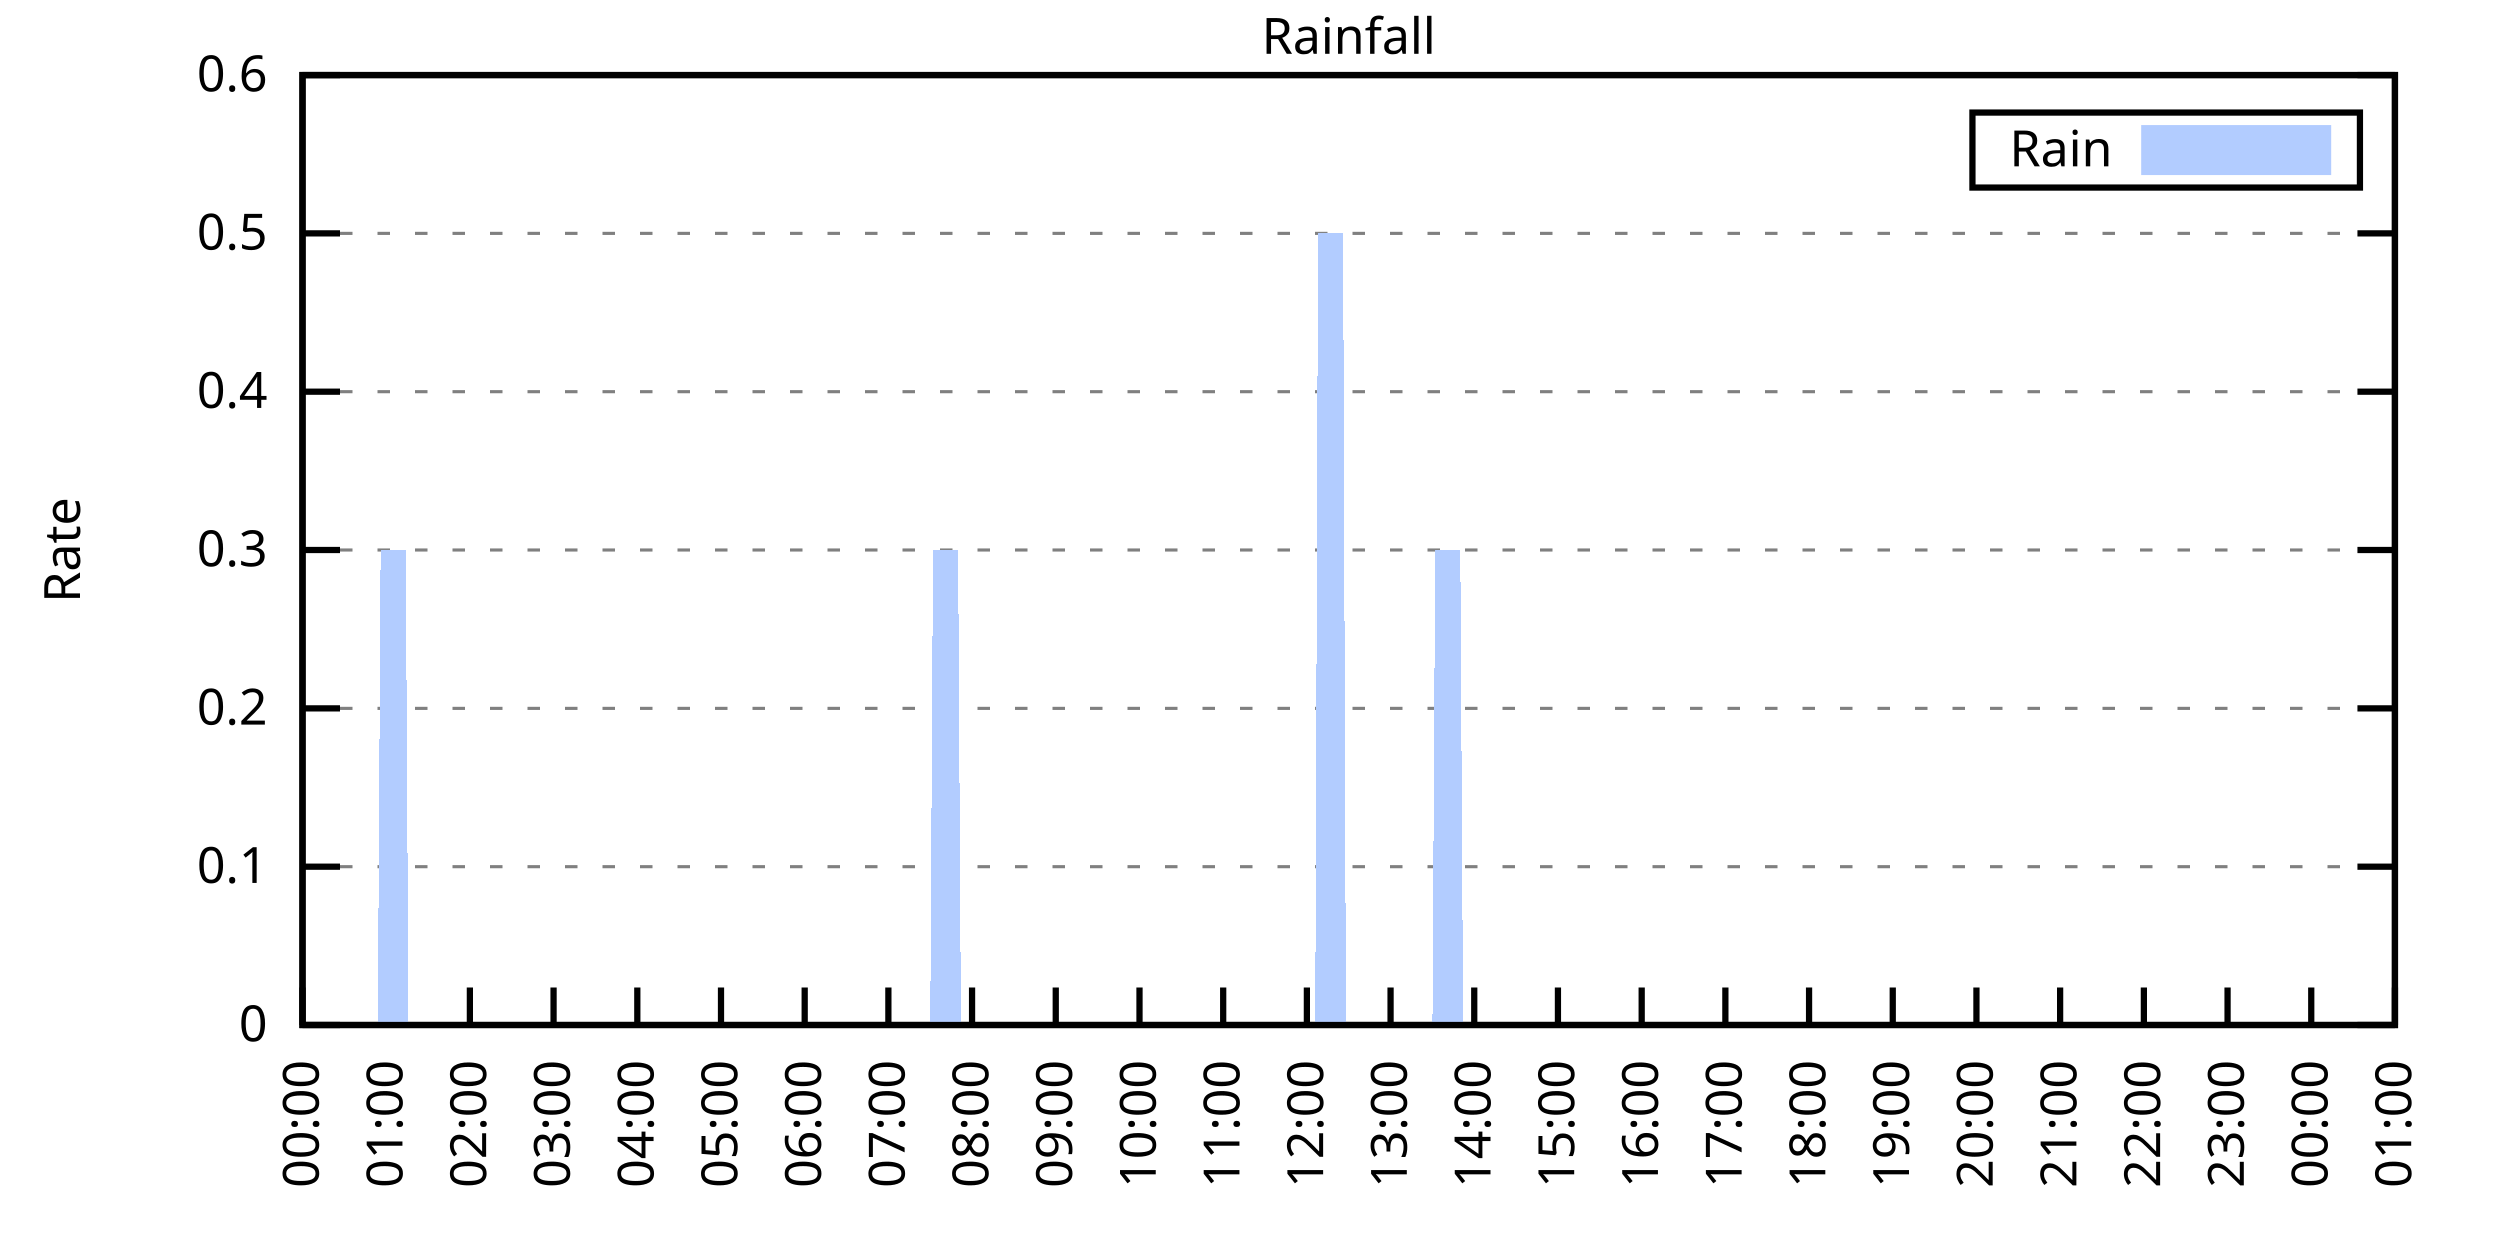
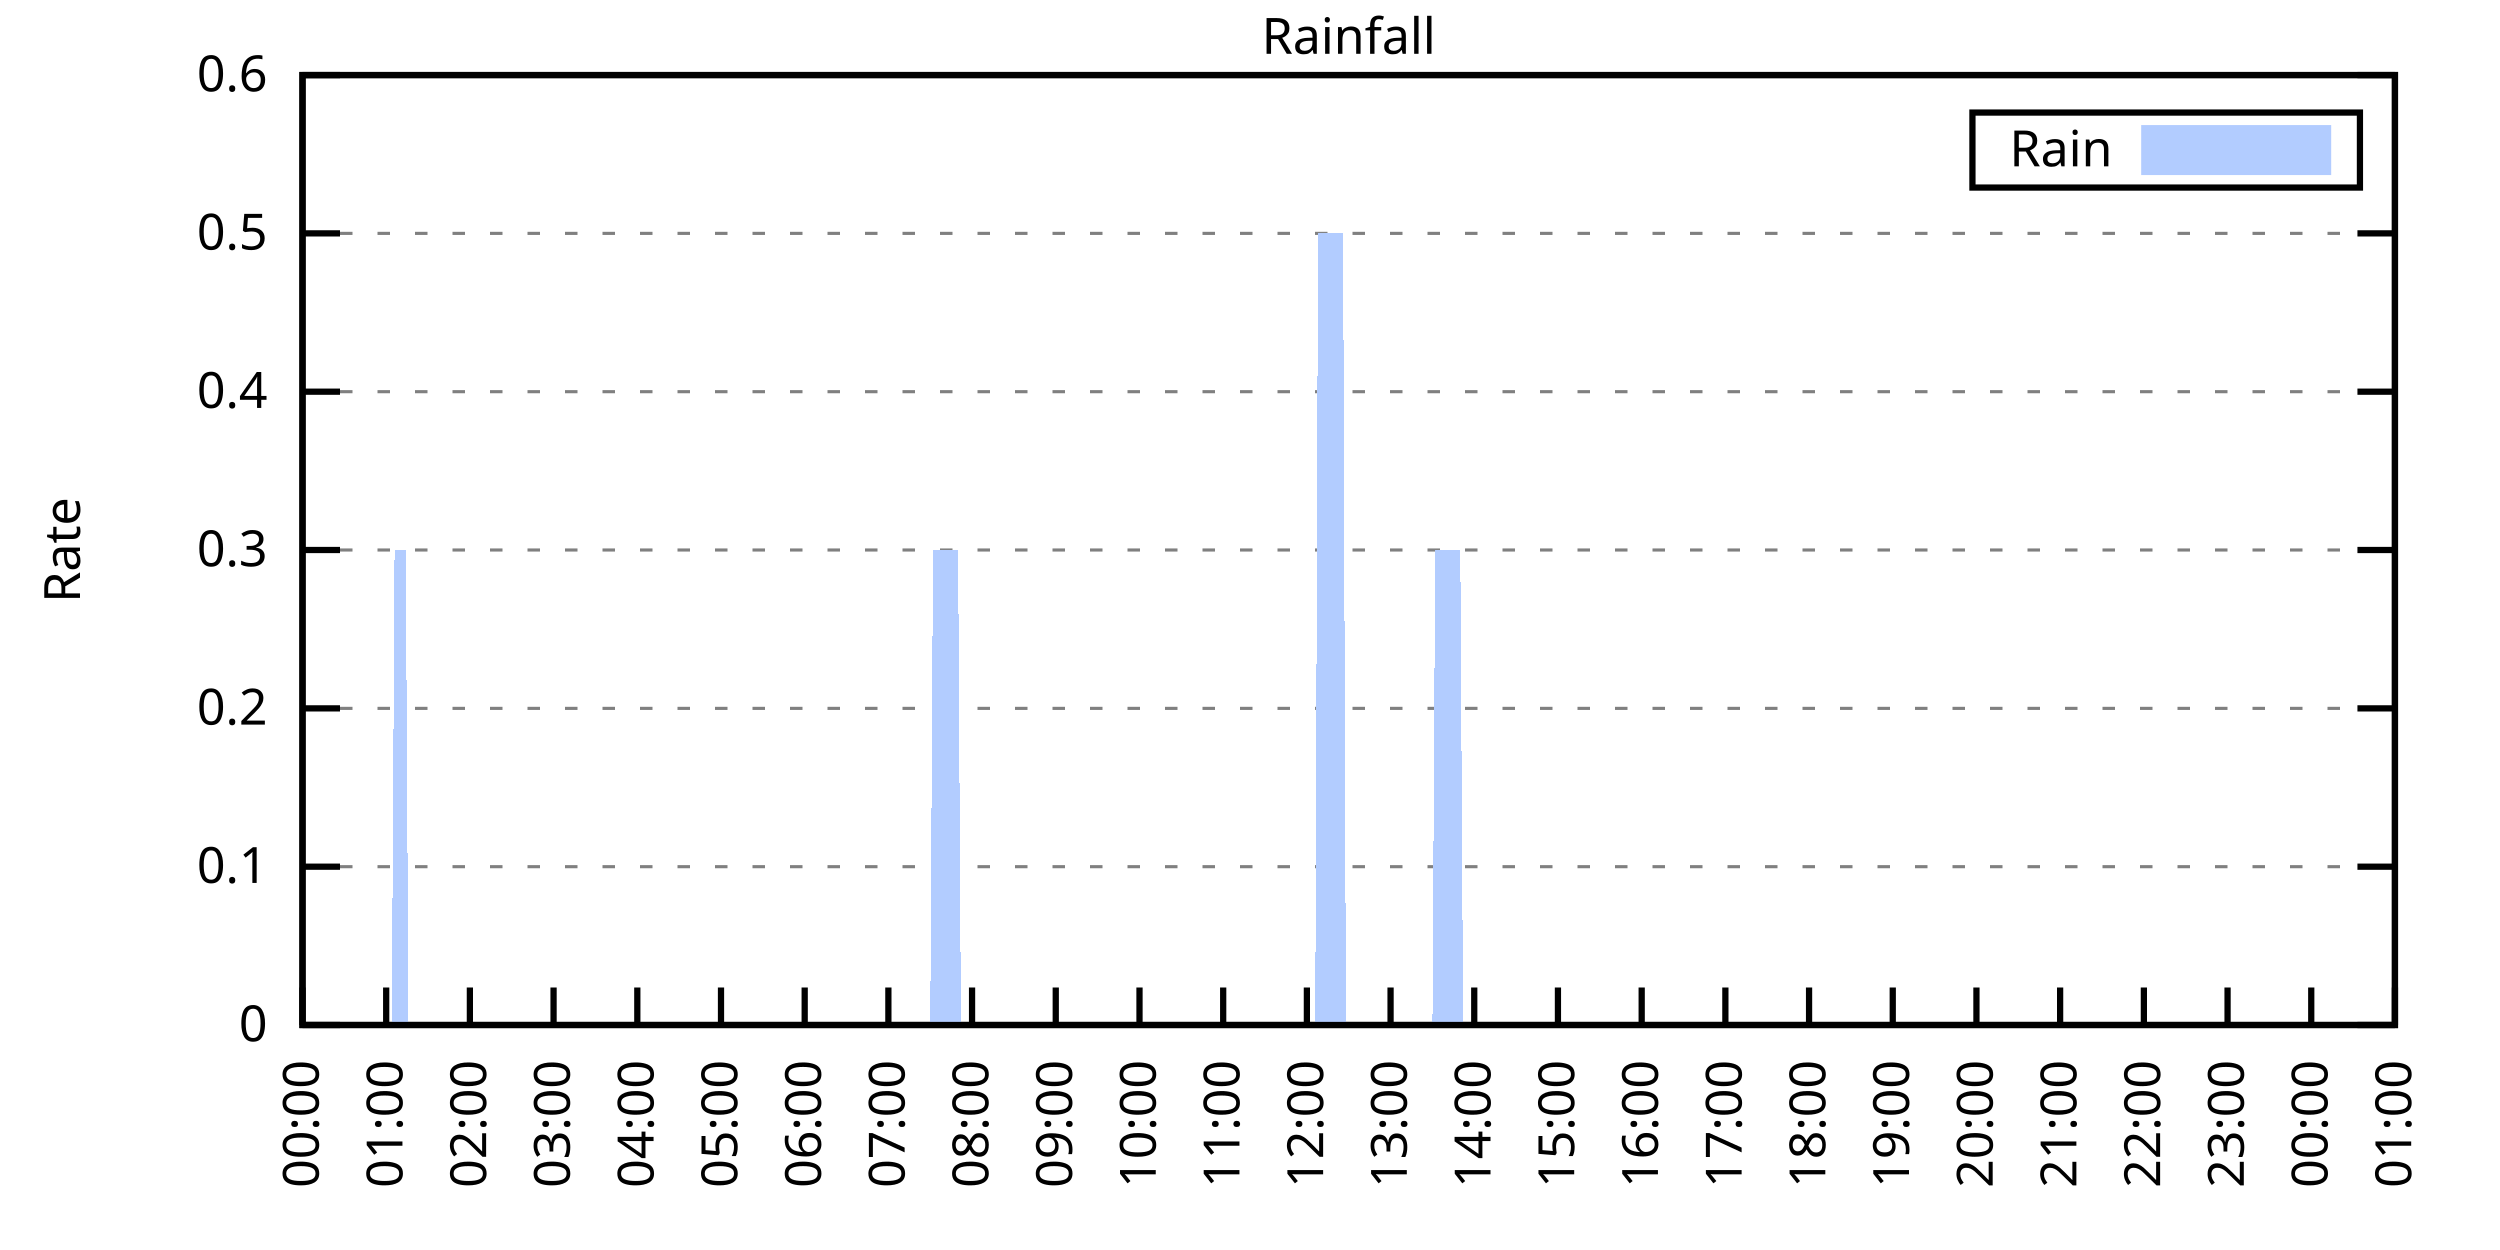
<svg xmlns="http://www.w3.org/2000/svg" xmlns:xlink="http://www.w3.org/1999/xlink" width="400" height="200" viewBox="0 0 400 200">
  <g id="gnuplot_canvas">
    <rect x="0" y="0" width="400" height="200" fill="none" />
    <defs>
      <circle id="gpDot" r="0.5" stroke-width="0.5" stroke="currentColor" />
      <path id="gpPt0" stroke-width="0.333" stroke="currentColor" d="M-1,0 h2 M0,-1 v2" />
      <path id="gpPt1" stroke-width="0.333" stroke="currentColor" d="M-1,-1 L1,1 M1,-1 L-1,1" />
      <path id="gpPt2" stroke-width="0.333" stroke="currentColor" d="M-1,0 L1,0 M0,-1 L0,1 M-1,-1 L1,1 M-1,1 L1,-1" />
      <rect id="gpPt3" stroke-width="0.333" stroke="currentColor" x="-1" y="-1" width="2" height="2" />
      <rect id="gpPt4" stroke-width="0.333" stroke="currentColor" fill="currentColor" x="-1" y="-1" width="2" height="2" />
      <circle id="gpPt5" stroke-width="0.333" stroke="currentColor" cx="0" cy="0" r="1" />
      <use xlink:href="#gpPt5" id="gpPt6" fill="currentColor" stroke="none" />
      <path id="gpPt7" stroke-width="0.333" stroke="currentColor" d="M0,-1.33 L-1.33,0.67 L1.33,0.67 z" />
      <use xlink:href="#gpPt7" id="gpPt8" fill="currentColor" stroke="none" />
      <use xlink:href="#gpPt7" id="gpPt9" stroke="currentColor" transform="rotate(180)" />
      <use xlink:href="#gpPt9" id="gpPt10" fill="currentColor" stroke="none" />
      <use xlink:href="#gpPt3" id="gpPt11" stroke="currentColor" transform="rotate(45)" />
      <use xlink:href="#gpPt11" id="gpPt12" fill="currentColor" stroke="none" />
      <path id="gpPt13" stroke-width="0.333" stroke="currentColor" d="M0,1.330 L1.265,0.411 L0.782,-1.067 L-0.782,-1.076 L-1.265,0.411 z" />
      <use xlink:href="#gpPt13" id="gpPt14" fill="currentColor" stroke="none" />
      <filter id="textbox" filterUnits="objectBoundingBox" x="0" y="0" height="1" width="1">
        <feFlood flood-color="white" flood-opacity="1" result="bgnd" />
        <feComposite in="SourceGraphic" in2="bgnd" operator="atop" />
      </filter>
      <filter id="greybox" filterUnits="objectBoundingBox" x="0" y="0" height="1" width="1">
        <feFlood flood-color="lightgrey" flood-opacity="1" result="grey" />
        <feComposite in="SourceGraphic" in2="grey" operator="atop" />
      </filter>
    </defs>
    <g fill="none" color="white" stroke="currentColor" stroke-width="1.00" stroke-linecap="butt" stroke-linejoin="miter">
</g>
    <g fill="none" color="black" stroke="currentColor" stroke-width="1.00" stroke-linecap="butt" stroke-linejoin="miter">
      <g stroke="none" shape-rendering="crispEdges">
        <polygon fill="rgb(255, 255, 255)" points="48.40,164.00 383.18,164.00 383.18,12.02 48.40,12.02 " />
      </g>
    </g>
    <g fill="none" color="black" stroke="currentColor" stroke-width="1.00" stroke-linecap="butt" stroke-linejoin="miter">
</g>
    <g fill="none" color="black" stroke="black" stroke-width="0.50" stroke-linecap="butt" stroke-linejoin="miter">
</g>
    <g fill="none" color="gray" stroke="currentColor" stroke-width="0.50" stroke-linecap="butt" stroke-linejoin="miter">
      <path stroke="gray" stroke-dasharray="2,4" class="gridline" d="M48.40,164.00 L383.19,164.00  " />
    </g>
    <g fill="none" color="gray" stroke="gray" stroke-width="1.00" stroke-linecap="butt" stroke-linejoin="miter">
</g>
    <g fill="none" color="black" stroke="currentColor" stroke-width="1.00" stroke-linecap="butt" stroke-linejoin="miter">
      <path stroke="black" d="M48.40,164.00 L54.40,164.00 M383.19,164.00 L377.19,164.00  " />
      <g transform="translate(42.80,166.60)" stroke="none" fill="black" font-family="Sans" font-size="8.00" text-anchor="end">
        <text>
          <tspan font-family="Sans"> 0</tspan>
        </text>
      </g>
    </g>
    <g fill="none" color="black" stroke="currentColor" stroke-width="1.00" stroke-linecap="butt" stroke-linejoin="miter">
</g>
    <g fill="none" color="black" stroke="black" stroke-width="0.50" stroke-linecap="butt" stroke-linejoin="miter">
</g>
    <g fill="none" color="gray" stroke="currentColor" stroke-width="0.50" stroke-linecap="butt" stroke-linejoin="miter">
      <path stroke="gray" stroke-dasharray="2,4" class="gridline" d="M48.40,138.67 L383.19,138.67  " />
    </g>
    <g fill="none" color="gray" stroke="gray" stroke-width="1.00" stroke-linecap="butt" stroke-linejoin="miter">
</g>
    <g fill="none" color="black" stroke="currentColor" stroke-width="1.00" stroke-linecap="butt" stroke-linejoin="miter">
      <path stroke="black" d="M48.40,138.67 L54.40,138.67 M383.19,138.67 L377.19,138.67  " />
      <g transform="translate(42.80,141.27)" stroke="none" fill="black" font-family="Sans" font-size="8.00" text-anchor="end">
        <text>
          <tspan font-family="Sans"> 0.1</tspan>
        </text>
      </g>
    </g>
    <g fill="none" color="black" stroke="currentColor" stroke-width="1.00" stroke-linecap="butt" stroke-linejoin="miter">
</g>
    <g fill="none" color="black" stroke="black" stroke-width="0.50" stroke-linecap="butt" stroke-linejoin="miter">
</g>
    <g fill="none" color="gray" stroke="currentColor" stroke-width="0.50" stroke-linecap="butt" stroke-linejoin="miter">
      <path stroke="gray" stroke-dasharray="2,4" class="gridline" d="M48.40,113.34 L383.19,113.34  " />
    </g>
    <g fill="none" color="gray" stroke="gray" stroke-width="1.00" stroke-linecap="butt" stroke-linejoin="miter">
</g>
    <g fill="none" color="black" stroke="currentColor" stroke-width="1.00" stroke-linecap="butt" stroke-linejoin="miter">
      <path stroke="black" d="M48.40,113.34 L54.40,113.34 M383.19,113.34 L377.19,113.34  " />
      <g transform="translate(42.80,115.94)" stroke="none" fill="black" font-family="Sans" font-size="8.00" text-anchor="end">
        <text>
          <tspan font-family="Sans"> 0.2</tspan>
        </text>
      </g>
    </g>
    <g fill="none" color="black" stroke="currentColor" stroke-width="1.00" stroke-linecap="butt" stroke-linejoin="miter">
</g>
    <g fill="none" color="black" stroke="black" stroke-width="0.50" stroke-linecap="butt" stroke-linejoin="miter">
</g>
    <g fill="none" color="gray" stroke="currentColor" stroke-width="0.50" stroke-linecap="butt" stroke-linejoin="miter">
      <path stroke="gray" stroke-dasharray="2,4" class="gridline" d="M48.40,88.00 L383.19,88.00  " />
    </g>
    <g fill="none" color="gray" stroke="gray" stroke-width="1.00" stroke-linecap="butt" stroke-linejoin="miter">
</g>
    <g fill="none" color="black" stroke="currentColor" stroke-width="1.00" stroke-linecap="butt" stroke-linejoin="miter">
      <path stroke="black" d="M48.40,88.00 L54.40,88.00 M383.19,88.00 L377.19,88.00  " />
      <g transform="translate(42.80,90.60)" stroke="none" fill="black" font-family="Sans" font-size="8.00" text-anchor="end">
        <text>
          <tspan font-family="Sans"> 0.3</tspan>
        </text>
      </g>
    </g>
    <g fill="none" color="black" stroke="currentColor" stroke-width="1.00" stroke-linecap="butt" stroke-linejoin="miter">
</g>
    <g fill="none" color="black" stroke="black" stroke-width="0.50" stroke-linecap="butt" stroke-linejoin="miter">
</g>
    <g fill="none" color="gray" stroke="currentColor" stroke-width="0.50" stroke-linecap="butt" stroke-linejoin="miter">
      <path stroke="gray" stroke-dasharray="2,4" class="gridline" d="M48.40,62.67 L383.19,62.67  " />
    </g>
    <g fill="none" color="gray" stroke="gray" stroke-width="1.00" stroke-linecap="butt" stroke-linejoin="miter">
</g>
    <g fill="none" color="black" stroke="currentColor" stroke-width="1.00" stroke-linecap="butt" stroke-linejoin="miter">
      <path stroke="black" d="M48.40,62.67 L54.40,62.67 M383.19,62.67 L377.19,62.67  " />
      <g transform="translate(42.80,65.27)" stroke="none" fill="black" font-family="Sans" font-size="8.00" text-anchor="end">
        <text>
          <tspan font-family="Sans"> 0.4</tspan>
        </text>
      </g>
    </g>
    <g fill="none" color="black" stroke="currentColor" stroke-width="1.00" stroke-linecap="butt" stroke-linejoin="miter">
</g>
    <g fill="none" color="black" stroke="black" stroke-width="0.50" stroke-linecap="butt" stroke-linejoin="miter">
</g>
    <g fill="none" color="gray" stroke="currentColor" stroke-width="0.50" stroke-linecap="butt" stroke-linejoin="miter">
      <path stroke="gray" stroke-dasharray="2,4" class="gridline" d="M48.40,37.34 L383.19,37.34  " />
    </g>
    <g fill="none" color="gray" stroke="gray" stroke-width="1.00" stroke-linecap="butt" stroke-linejoin="miter">
</g>
    <g fill="none" color="black" stroke="currentColor" stroke-width="1.00" stroke-linecap="butt" stroke-linejoin="miter">
      <path stroke="black" d="M48.40,37.34 L54.40,37.34 M383.19,37.34 L377.19,37.34  " />
      <g transform="translate(42.80,39.94)" stroke="none" fill="black" font-family="Sans" font-size="8.00" text-anchor="end">
        <text>
          <tspan font-family="Sans"> 0.5</tspan>
        </text>
      </g>
    </g>
    <g fill="none" color="black" stroke="currentColor" stroke-width="1.00" stroke-linecap="butt" stroke-linejoin="miter">
</g>
    <g fill="none" color="black" stroke="black" stroke-width="0.50" stroke-linecap="butt" stroke-linejoin="miter">
</g>
    <g fill="none" color="gray" stroke="currentColor" stroke-width="0.50" stroke-linecap="butt" stroke-linejoin="miter">
      <path stroke="gray" stroke-dasharray="2,4" class="gridline" d="M48.40,12.01 L383.19,12.01  " />
    </g>
    <g fill="none" color="gray" stroke="gray" stroke-width="1.00" stroke-linecap="butt" stroke-linejoin="miter">
</g>
    <g fill="none" color="black" stroke="currentColor" stroke-width="1.00" stroke-linecap="butt" stroke-linejoin="miter">
      <path stroke="black" d="M48.40,12.01 L54.40,12.01 M383.19,12.01 L377.19,12.01  " />
      <g transform="translate(42.80,14.61)" stroke="none" fill="black" font-family="Sans" font-size="8.00" text-anchor="end">
        <text>
          <tspan font-family="Sans"> 0.6</tspan>
        </text>
      </g>
    </g>
    <g fill="none" color="black" stroke="currentColor" stroke-width="1.00" stroke-linecap="butt" stroke-linejoin="miter">
      <path stroke="black" d="M48.40,164.00 L48.40,158.00  " />
      <g transform="translate(51.00,169.60) rotate(270.00)" stroke="none" fill="black" font-family="Sans" font-size="8.00" text-anchor="end">
        <text>
          <tspan font-family="Sans">00:00</tspan>
        </text>
      </g>
    </g>
    <g fill="none" color="black" stroke="currentColor" stroke-width="1.00" stroke-linecap="butt" stroke-linejoin="miter">
      <path stroke="black" d="M61.79,164.00 L61.79,158.00  " />
      <g transform="translate(64.39,169.60) rotate(270.00)" stroke="none" fill="black" font-family="Sans" font-size="8.00" text-anchor="end">
        <text>
          <tspan font-family="Sans">01:00</tspan>
        </text>
      </g>
    </g>
    <g fill="none" color="black" stroke="currentColor" stroke-width="1.00" stroke-linecap="butt" stroke-linejoin="miter">
      <path stroke="black" d="M75.18,164.00 L75.18,158.00  " />
      <g transform="translate(77.78,169.60) rotate(270.00)" stroke="none" fill="black" font-family="Sans" font-size="8.00" text-anchor="end">
        <text>
          <tspan font-family="Sans">02:00</tspan>
        </text>
      </g>
    </g>
    <g fill="none" color="black" stroke="currentColor" stroke-width="1.00" stroke-linecap="butt" stroke-linejoin="miter">
      <path stroke="black" d="M88.57,164.00 L88.57,158.00  " />
      <g transform="translate(91.17,169.60) rotate(270.00)" stroke="none" fill="black" font-family="Sans" font-size="8.00" text-anchor="end">
        <text>
          <tspan font-family="Sans">03:00</tspan>
        </text>
      </g>
    </g>
    <g fill="none" color="black" stroke="currentColor" stroke-width="1.00" stroke-linecap="butt" stroke-linejoin="miter">
      <path stroke="black" d="M101.97,164.00 L101.97,158.00  " />
      <g transform="translate(104.57,169.60) rotate(270.00)" stroke="none" fill="black" font-family="Sans" font-size="8.00" text-anchor="end">
        <text>
          <tspan font-family="Sans">04:00</tspan>
        </text>
      </g>
    </g>
    <g fill="none" color="black" stroke="currentColor" stroke-width="1.00" stroke-linecap="butt" stroke-linejoin="miter">
      <path stroke="black" d="M115.36,164.00 L115.36,158.00  " />
      <g transform="translate(117.96,169.60) rotate(270.00)" stroke="none" fill="black" font-family="Sans" font-size="8.00" text-anchor="end">
        <text>
          <tspan font-family="Sans">05:00</tspan>
        </text>
      </g>
    </g>
    <g fill="none" color="black" stroke="currentColor" stroke-width="1.00" stroke-linecap="butt" stroke-linejoin="miter">
      <path stroke="black" d="M128.75,164.00 L128.75,158.00  " />
      <g transform="translate(131.35,169.60) rotate(270.00)" stroke="none" fill="black" font-family="Sans" font-size="8.00" text-anchor="end">
        <text>
          <tspan font-family="Sans">06:00</tspan>
        </text>
      </g>
    </g>
    <g fill="none" color="black" stroke="currentColor" stroke-width="1.00" stroke-linecap="butt" stroke-linejoin="miter">
      <path stroke="black" d="M142.14,164.00 L142.14,158.00  " />
      <g transform="translate(144.74,169.60) rotate(270.00)" stroke="none" fill="black" font-family="Sans" font-size="8.00" text-anchor="end">
        <text>
          <tspan font-family="Sans">07:00</tspan>
        </text>
      </g>
    </g>
    <g fill="none" color="black" stroke="currentColor" stroke-width="1.00" stroke-linecap="butt" stroke-linejoin="miter">
      <path stroke="black" d="M155.53,164.00 L155.53,158.00  " />
      <g transform="translate(158.13,169.60) rotate(270.00)" stroke="none" fill="black" font-family="Sans" font-size="8.00" text-anchor="end">
        <text>
          <tspan font-family="Sans">08:00</tspan>
        </text>
      </g>
    </g>
    <g fill="none" color="black" stroke="currentColor" stroke-width="1.00" stroke-linecap="butt" stroke-linejoin="miter">
      <path stroke="black" d="M168.92,164.00 L168.92,158.00  " />
      <g transform="translate(171.52,169.60) rotate(270.00)" stroke="none" fill="black" font-family="Sans" font-size="8.00" text-anchor="end">
        <text>
          <tspan font-family="Sans">09:00</tspan>
        </text>
      </g>
    </g>
    <g fill="none" color="black" stroke="currentColor" stroke-width="1.00" stroke-linecap="butt" stroke-linejoin="miter">
      <path stroke="black" d="M182.32,164.00 L182.32,158.00  " />
      <g transform="translate(184.92,169.60) rotate(270.00)" stroke="none" fill="black" font-family="Sans" font-size="8.00" text-anchor="end">
        <text>
          <tspan font-family="Sans">10:00</tspan>
        </text>
      </g>
    </g>
    <g fill="none" color="black" stroke="currentColor" stroke-width="1.00" stroke-linecap="butt" stroke-linejoin="miter">
      <path stroke="black" d="M195.71,164.00 L195.71,158.00  " />
      <g transform="translate(198.31,169.60) rotate(270.00)" stroke="none" fill="black" font-family="Sans" font-size="8.00" text-anchor="end">
        <text>
          <tspan font-family="Sans">11:00</tspan>
        </text>
      </g>
    </g>
    <g fill="none" color="black" stroke="currentColor" stroke-width="1.00" stroke-linecap="butt" stroke-linejoin="miter">
      <path stroke="black" d="M209.10,164.00 L209.10,158.00  " />
      <g transform="translate(211.70,169.60) rotate(270.00)" stroke="none" fill="black" font-family="Sans" font-size="8.00" text-anchor="end">
        <text>
          <tspan font-family="Sans">12:00</tspan>
        </text>
      </g>
    </g>
    <g fill="none" color="black" stroke="currentColor" stroke-width="1.00" stroke-linecap="butt" stroke-linejoin="miter">
      <path stroke="black" d="M222.49,164.00 L222.49,158.00  " />
      <g transform="translate(225.09,169.60) rotate(270.00)" stroke="none" fill="black" font-family="Sans" font-size="8.00" text-anchor="end">
        <text>
          <tspan font-family="Sans">13:00</tspan>
        </text>
      </g>
    </g>
    <g fill="none" color="black" stroke="currentColor" stroke-width="1.00" stroke-linecap="butt" stroke-linejoin="miter">
      <path stroke="black" d="M235.88,164.00 L235.88,158.00  " />
      <g transform="translate(238.48,169.60) rotate(270.00)" stroke="none" fill="black" font-family="Sans" font-size="8.00" text-anchor="end">
        <text>
          <tspan font-family="Sans">14:00</tspan>
        </text>
      </g>
    </g>
    <g fill="none" color="black" stroke="currentColor" stroke-width="1.00" stroke-linecap="butt" stroke-linejoin="miter">
      <path stroke="black" d="M249.27,164.00 L249.27,158.00  " />
      <g transform="translate(251.87,169.60) rotate(270.00)" stroke="none" fill="black" font-family="Sans" font-size="8.00" text-anchor="end">
        <text>
          <tspan font-family="Sans">15:00</tspan>
        </text>
      </g>
    </g>
    <g fill="none" color="black" stroke="currentColor" stroke-width="1.00" stroke-linecap="butt" stroke-linejoin="miter">
      <path stroke="black" d="M262.67,164.00 L262.67,158.00  " />
      <g transform="translate(265.27,169.60) rotate(270.00)" stroke="none" fill="black" font-family="Sans" font-size="8.00" text-anchor="end">
        <text>
          <tspan font-family="Sans">16:00</tspan>
        </text>
      </g>
    </g>
    <g fill="none" color="black" stroke="currentColor" stroke-width="1.00" stroke-linecap="butt" stroke-linejoin="miter">
      <path stroke="black" d="M276.06,164.00 L276.06,158.00  " />
      <g transform="translate(278.66,169.60) rotate(270.00)" stroke="none" fill="black" font-family="Sans" font-size="8.00" text-anchor="end">
        <text>
          <tspan font-family="Sans">17:00</tspan>
        </text>
      </g>
    </g>
    <g fill="none" color="black" stroke="currentColor" stroke-width="1.00" stroke-linecap="butt" stroke-linejoin="miter">
      <path stroke="black" d="M289.45,164.00 L289.45,158.00  " />
      <g transform="translate(292.05,169.60) rotate(270.00)" stroke="none" fill="black" font-family="Sans" font-size="8.00" text-anchor="end">
        <text>
          <tspan font-family="Sans">18:00</tspan>
        </text>
      </g>
    </g>
    <g fill="none" color="black" stroke="currentColor" stroke-width="1.00" stroke-linecap="butt" stroke-linejoin="miter">
      <path stroke="black" d="M302.84,164.00 L302.84,158.00  " />
      <g transform="translate(305.44,169.60) rotate(270.00)" stroke="none" fill="black" font-family="Sans" font-size="8.00" text-anchor="end">
        <text>
          <tspan font-family="Sans">19:00</tspan>
        </text>
      </g>
    </g>
    <g fill="none" color="black" stroke="currentColor" stroke-width="1.00" stroke-linecap="butt" stroke-linejoin="miter">
      <path stroke="black" d="M316.23,164.00 L316.23,158.00  " />
      <g transform="translate(318.83,169.60) rotate(270.00)" stroke="none" fill="black" font-family="Sans" font-size="8.00" text-anchor="end">
        <text>
          <tspan font-family="Sans">20:00</tspan>
        </text>
      </g>
    </g>
    <g fill="none" color="black" stroke="currentColor" stroke-width="1.00" stroke-linecap="butt" stroke-linejoin="miter">
      <path stroke="black" d="M329.62,164.00 L329.62,158.00  " />
      <g transform="translate(332.22,169.60) rotate(270.00)" stroke="none" fill="black" font-family="Sans" font-size="8.00" text-anchor="end">
        <text>
          <tspan font-family="Sans">21:00</tspan>
        </text>
      </g>
    </g>
    <g fill="none" color="black" stroke="currentColor" stroke-width="1.00" stroke-linecap="butt" stroke-linejoin="miter">
      <path stroke="black" d="M343.02,164.00 L343.02,158.00  " />
      <g transform="translate(345.62,169.60) rotate(270.00)" stroke="none" fill="black" font-family="Sans" font-size="8.00" text-anchor="end">
        <text>
          <tspan font-family="Sans">22:00</tspan>
        </text>
      </g>
    </g>
    <g fill="none" color="black" stroke="currentColor" stroke-width="1.00" stroke-linecap="butt" stroke-linejoin="miter">
      <path stroke="black" d="M356.41,164.00 L356.41,158.00  " />
      <g transform="translate(359.01,169.60) rotate(270.00)" stroke="none" fill="black" font-family="Sans" font-size="8.00" text-anchor="end">
        <text>
          <tspan font-family="Sans">23:00</tspan>
        </text>
      </g>
    </g>
    <g fill="none" color="black" stroke="currentColor" stroke-width="1.00" stroke-linecap="butt" stroke-linejoin="miter">
      <path stroke="black" d="M369.80,164.00 L369.80,158.00  " />
      <g transform="translate(372.40,169.60) rotate(270.00)" stroke="none" fill="black" font-family="Sans" font-size="8.00" text-anchor="end">
        <text>
          <tspan font-family="Sans">00:00</tspan>
        </text>
      </g>
    </g>
    <g fill="none" color="black" stroke="currentColor" stroke-width="1.00" stroke-linecap="butt" stroke-linejoin="miter">
      <path stroke="black" d="M383.19,164.00 L383.19,158.00  " />
      <g transform="translate(385.79,169.60) rotate(270.00)" stroke="none" fill="black" font-family="Sans" font-size="8.00" text-anchor="end">
        <text>
          <tspan font-family="Sans">01:00</tspan>
        </text>
      </g>
    </g>
    <g fill="none" color="black" stroke="currentColor" stroke-width="1.00" stroke-linecap="butt" stroke-linejoin="miter">
</g>
    <g fill="none" color="black" stroke="currentColor" stroke-width="1.00" stroke-linecap="butt" stroke-linejoin="miter">
      <path stroke="black" d="M48.40,12.01 L48.40,164.00 L383.19,164.00 L383.19,12.01 L48.40,12.01 Z  " />
    </g>
    <g fill="none" color="black" stroke="currentColor" stroke-width="1.00" stroke-linecap="butt" stroke-linejoin="miter">
</g>
    <g fill="none" color="black" stroke="currentColor" stroke-width="1.00" stroke-linecap="butt" stroke-linejoin="miter">
      <path stroke="black" d="M315.59,30.01 L315.59,18.01 L377.59,18.01 L377.59,30.01 L315.59,30.01 Z  " />
    </g>
    <g id="Rainfall_plot_1">
      <g fill="none" color="white" stroke="black" stroke-width="2.00" stroke-linecap="butt" stroke-linejoin="miter">
</g>
      <g fill="none" color="black" stroke="currentColor" stroke-width="2.00" stroke-linecap="butt" stroke-linejoin="miter">
        <g transform="translate(337.99,26.61)" stroke="none" fill="black" font-family="Sans" font-size="8.00" text-anchor="end">
          <text>
            <tspan font-family="Sans">Rain</tspan>
          </text>
        </g>
      </g>
      <g fill="none" color="black" stroke="currentColor" stroke-width="2.00" stroke-linecap="butt" stroke-linejoin="miter">
        <g stroke="none" shape-rendering="crispEdges">
          <polygon fill="rgb(178, 204, 255)" points="343.59,27.01 371.99,27.01 371.99,21.01 343.59,21.01 " />
        </g>
        <path stroke="rgb(178, 204, 255)" d="M343.59,27.01 L371.99,27.01 L371.99,21.01 L343.59,21.01 L343.59,27.01 Z  " />
      </g>
      <g fill="none" color="black" stroke="currentColor" stroke-width="2.00" stroke-linecap="butt" stroke-linejoin="miter">
        <g stroke="none" shape-rendering="crispEdges">
-           <polygon fill="rgb(178, 204, 255)" points="55.54,164.00 55.99,164.00 56.43,164.00 56.88,164.00 57.33,164.00 57.77,164.00 58.22,164.00 58.67,164.00 59.11,164.00 59.56,164.00 60.01,164.00 60.45,164.00 60.90,88.00 61.35,88.00 61.79,88.00 62.24,88.00 62.68,88.00 63.13,88.00 63.58,88.00 64.02,88.00 64.47,88.00 64.92,88.00 65.36,164.00 65.81,164.00 66.26,164.00 66.70,164.00 67.15,164.00 67.59,164.00 68.04,164.00 68.49,164.00 68.93,164.00 69.38,164.00 69.83,164.00 70.27,164.00 70.72,164.00 71.17,164.00 71.61,164.00 72.06,164.00 72.50,164.00 72.95,164.00 73.40,164.00 73.84,164.00 74.29,164.00 74.74,164.00 75.18,164.00 75.63,164.00 76.08,164.00 76.52,164.00 76.97,164.00 77.42,164.00 77.86,164.00 78.31,164.00 78.75,164.00 79.20,164.00 79.65,164.00 80.09,164.00 80.54,164.00 80.99,164.00 81.43,164.00 81.88,164.00 82.33,164.00 82.77,164.00 83.22,164.00 83.66,164.00 84.11,164.00 84.56,164.00 85.00,164.00 85.45,164.00 85.90,164.00 86.34,164.00 86.79,164.00 87.24,164.00 87.68,164.00 88.13,164.00 88.57,164.00 89.02,164.00 89.47,164.00 89.91,164.00 90.36,164.00 90.81,164.00 91.25,164.00 91.70,164.00 92.15,164.00 92.59,164.00 93.04,164.00 93.49,164.00 93.93,164.00 94.38,164.00 94.82,164.00 95.27,164.00 95.72,164.00 96.16,164.00 96.61,164.00 97.06,164.00 97.50,164.00 97.95,164.00 98.40,164.00 98.84,164.00 99.29,164.00 99.73,164.00 100.18,164.00 100.63,164.00 101.07,164.00 101.52,164.00 101.97,164.00 102.41,164.00 102.86,164.00 103.31,164.00 103.75,164.00 104.20,164.00 104.64,164.00 105.09,164.00 105.54,164.00 105.98,164.00 106.43,164.00 106.88,164.00 107.32,164.00 107.77,164.00 108.22,164.00 108.66,164.00 109.11,164.00 109.55,164.00 110.00,164.00 110.45,164.00 110.89,164.00 111.34,164.00 111.79,164.00 112.23,164.00 112.68,164.00 113.13,164.00 113.57,164.00 114.02,164.00 114.47,164.00 114.91,164.00 115.36,164.00 115.80,164.00 116.25,164.00 116.70,164.00 117.14,164.00 117.59,164.00 118.04,164.00 118.48,164.00 118.93,164.00 119.38,164.00 119.82,164.00 120.27,164.00 120.71,164.00 121.16,164.00 121.61,164.00 122.05,164.00 122.50,164.00 122.95,164.00 123.39,164.00 123.84,164.00 124.29,164.00 124.73,164.00 125.18,164.00 125.62,164.00 126.07,164.00 126.52,164.00 126.96,164.00 127.41,164.00 127.86,164.00 128.30,164.00 128.75,164.00 129.20,164.00 129.64,164.00 130.09,164.00 130.54,164.00 130.98,164.00 131.43,164.00 131.87,164.00 132.32,164.00 132.77,164.00 133.21,164.00 133.66,164.00 134.11,164.00 134.55,164.00 135.00,164.00 135.45,164.00 135.89,164.00 136.34,164.00 136.78,164.00 137.23,164.00 137.68,164.00 138.12,164.00 138.57,164.00 139.02,164.00 139.46,164.00 139.91,164.00 140.36,164.00 140.80,164.00 141.25,164.00 141.69,164.00 142.14,164.00 142.59,164.00 143.03,164.00 143.48,164.00 143.93,164.00 144.37,164.00 144.82,164.00 145.27,164.00 145.71,164.00 146.16,164.00 146.61,164.00 147.05,164.00 147.50,164.00 147.94,164.00 148.39,164.00 148.84,164.00 149.28,88.00 149.73,88.00 150.18,88.00 150.62,88.00 151.07,88.00 151.52,88.00 151.96,88.00 152.41,88.00 152.85,88.00 153.30,88.00 153.75,164.00 154.19,164.00 154.64,164.00 155.09,164.00 155.53,164.00 155.98,164.00 156.43,164.00 156.87,164.00 157.32,164.00 157.76,164.00 158.21,164.00 158.66,164.00 159.10,164.00 159.55,164.00 160.00,164.00 160.44,164.00 160.89,164.00 161.34,164.00 161.78,164.00 162.23,164.00 162.67,164.00 163.12,164.00 163.57,164.00 164.01,164.00 164.46,164.00 164.91,164.00 165.35,164.00 165.80,164.00 166.25,164.00 166.69,164.00 167.14,164.00 167.59,164.00 168.03,164.00 168.48,164.00 168.92,164.00 169.37,164.00 169.82,164.00 170.26,164.00 170.71,164.00 171.16,164.00 171.60,164.00 172.05,164.00 172.50,164.00 172.94,164.00 173.39,164.00 173.83,164.00 174.28,164.00 174.73,164.00 175.17,164.00 175.62,164.00 176.07,164.00 176.51,164.00 176.96,164.00 177.41,164.00 177.85,164.00 178.30,164.00 178.74,164.00 179.19,164.00 179.64,164.00 180.08,164.00 180.53,164.00 180.98,164.00 181.42,164.00 181.87,164.00 182.32,164.00 182.76,164.00 183.21,164.00 183.66,164.00 184.10,164.00 184.55,164.00 184.99,164.00 185.44,164.00 185.89,164.00 186.33,164.00 186.78,164.00 187.23,164.00 187.67,164.00 188.12,164.00 188.57,164.00 189.01,164.00 189.46,164.00 189.90,164.00 190.35,164.00 190.80,164.00 191.24,164.00 191.69,164.00 192.14,164.00 192.58,164.00 193.03,164.00 193.48,164.00 193.92,164.00 194.37,164.00 194.81,164.00 195.26,164.00 195.71,164.00 196.15,164.00 196.60,164.00 197.05,164.00 197.49,164.00 197.94,164.00 198.39,164.00 198.83,164.00 199.28,164.00 199.73,164.00 200.17,164.00 200.62,164.00 201.06,164.00 201.51,164.00 201.96,164.00 202.40,164.00 202.85,164.00 203.30,164.00 203.74,164.00 204.19,164.00 204.64,164.00 205.08,164.00 205.53,164.00 205.97,164.00 206.42,164.00 206.87,164.00 207.31,164.00 207.76,164.00 208.21,164.00 208.65,164.00 209.10,164.00 209.55,164.00 209.99,164.00 210.44,164.00 210.88,37.34 211.33,37.34 211.78,37.34 212.22,37.34 212.67,37.34 213.12,37.34 213.56,37.34 214.01,37.34 214.46,37.34 214.90,37.34 215.35,164.00 215.80,164.00 216.24,164.00 216.69,164.00 217.13,164.00 217.58,164.00 218.03,164.00 218.47,164.00 218.92,164.00 219.37,164.00 219.81,164.00 220.26,164.00 220.71,164.00 221.15,164.00 221.60,164.00 222.04,164.00 222.49,164.00 222.94,164.00 223.38,164.00 223.83,164.00 224.28,164.00 224.72,164.00 225.17,164.00 225.62,164.00 226.06,164.00 226.51,164.00 226.95,164.00 227.40,164.00 227.85,164.00 228.29,164.00 228.74,164.00 229.19,164.00 229.63,88.00 230.08,88.00 230.53,88.00 230.97,88.00 231.42,88.00 231.86,88.00 232.31,88.00 232.76,88.00 233.20,88.00 233.65,88.00 234.10,164.00 234.54,164.00 234.99,164.00 235.44,164.00 235.88,164.00 236.33,164.00 236.78,164.00 237.22,164.00 237.67,164.00 238.11,164.00 238.56,164.00 239.01,164.00 239.45,164.00 239.90,164.00 240.35,164.00 240.79,164.00 241.24,164.00 241.69,164.00 242.13,164.00 242.58,164.00 243.02,164.00 243.47,164.00 243.92,164.00 244.36,164.00 244.81,164.00 245.26,164.00 245.70,164.00 246.15,164.00 246.60,164.00 247.04,164.00 247.49,164.00 247.93,164.00 248.38,164.00 248.83,164.00 249.27,164.00 249.72,164.00 250.17,164.00 250.61,164.00 251.06,164.00 251.51,164.00 251.95,164.00 252.40,164.00 252.85,164.00 253.29,164.00 253.74,164.00 254.18,164.00 254.63,164.00 255.08,164.00 255.52,164.00 255.97,164.00 256.42,164.00 256.86,164.00 257.31,164.00 257.76,164.00 258.20,164.00 258.65,164.00 259.09,164.00 259.54,164.00 259.99,164.00 260.43,164.00 260.88,164.00 261.33,164.00 261.77,164.00 262.22,164.00 262.67,164.00 263.11,164.00 263.56,164.00 264.00,164.00 264.45,164.00 264.90,164.00 265.34,164.00 265.79,164.00 266.24,164.00 266.68,164.00 267.13,164.00 267.58,164.00 268.02,164.00 268.47,164.00 268.92,164.00 269.36,164.00 269.81,164.00 270.25,164.00 270.70,164.00 271.15,164.00 271.59,164.00 272.04,164.00 272.49,164.00 272.93,164.00 273.38,164.00 273.83,164.00 274.27,164.00 274.72,164.00 275.16,164.00 275.61,164.00 276.06,164.00 276.50,164.00 276.95,164.00 277.40,164.00 277.84,164.00 278.29,164.00 278.74,164.00 279.18,164.00 279.63,164.00 280.07,164.00 280.52,164.00 280.97,164.00 281.41,164.00 281.86,164.00 282.31,164.00 282.75,164.00 283.20,164.00 283.65,164.00 284.09,164.00 284.54,164.00 284.98,164.00 285.43,164.00 285.88,164.00 286.32,164.00 286.77,164.00 287.22,164.00 287.66,164.00 288.11,164.00 288.56,164.00 289.00,164.00 289.45,164.00 289.90,164.00 290.34,164.00 290.79,164.00 291.23,164.00 291.68,164.00 292.13,164.00 292.57,164.00 293.02,164.00 293.47,164.00 293.91,164.00 294.36,164.00 294.81,164.00 295.25,164.00 295.70,164.00 296.14,164.00 296.59,164.00 297.04,164.00 297.48,164.00 297.93,164.00 298.38,164.00 298.82,164.00 299.27,164.00 299.72,164.00 300.16,164.00 300.61,164.00 301.05,164.00 301.50,164.00 301.95,164.00 302.39,164.00 302.84,164.00 303.29,164.00 303.73,164.00 304.18,164.00 304.63,164.00 305.07,164.00 305.52,164.00 305.97,164.00 306.41,164.00 306.86,164.00 307.30,164.00 307.75,164.00 308.20,164.00 308.64,164.00 309.09,164.00 309.54,164.00 309.98,164.00 310.43,164.00 310.88,164.00 311.32,164.00 311.77,164.00 312.21,164.00 312.66,164.00 313.11,164.00 313.55,164.00 314.00,164.00 314.45,164.00 314.89,164.00 315.34,164.00 315.79,164.00 316.23,164.00 316.68,164.00 317.12,164.00 317.57,164.00 318.02,164.00 318.46,164.00 318.91,164.00 319.36,164.00 319.80,164.00 320.25,164.00 320.70,164.00 321.14,164.00 321.59,164.00 322.04,164.00 322.48,164.00 322.93,164.00 323.37,164.00 323.82,164.00 324.27,164.00 324.71,164.00 325.16,164.00 325.61,164.00 326.05,164.00 326.50,164.00 326.95,164.00 327.39,164.00 327.84,164.00 328.28,164.00 328.73,164.00 329.18,164.00 329.62,164.00 330.07,164.00 330.52,164.00 330.96,164.00 331.41,164.00 331.86,164.00 332.30,164.00 332.75,164.00 333.19,164.00 333.64,164.00 334.09,164.00 334.53,164.00 334.98,164.00 335.43,164.00 335.87,164.00 336.32,164.00 336.77,164.00 337.21,164.00 337.66,164.00 338.10,164.00 338.55,164.00 339.00,164.00 339.44,164.00 339.89,164.00 340.34,164.00 340.78,164.00 341.23,164.00 341.68,164.00 342.12,164.00 342.57,164.00 343.02,164.00 343.46,164.00 343.91,164.00 344.35,164.00 344.80,164.00 345.25,164.00 345.69,164.00 346.14,164.00 346.59,164.00 347.03,164.00 347.48,164.00 347.93,164.00 348.37,164.00 348.82,164.00 349.26,164.00 349.71,164.00 350.16,164.00 350.60,164.00 351.05,164.00 351.50,164.00 351.94,164.00 352.39,164.00 352.84,164.00 353.28,164.00 353.73,164.00 354.17,164.00 354.62,164.00 355.07,164.00 355.51,164.00 355.96,164.00 356.41,164.00 356.85,164.00 357.30,164.00 357.75,164.00 358.19,164.00 358.64,164.00 359.09,164.00 359.53,164.00 359.98,164.00 360.42,164.00 360.87,164.00 361.32,164.00 361.76,164.00 362.21,164.00 362.66,164.00 363.10,164.00 363.55,164.00 364.00,164.00 364.44,164.00 364.89,164.00 365.33,164.00 365.78,164.00 366.23,164.00 366.67,164.00 367.12,164.00 367.57,164.00 368.01,164.00 368.46,164.00 368.91,164.00 369.35,164.00 369.80,164.00 370.24,164.00 370.69,164.00 371.14,164.00 371.58,164.00 372.03,164.00 372.48,164.00 372.92,164.00 373.37,164.00 373.82,164.00 374.26,164.00 374.71,164.00 375.16,164.00 375.60,164.00 376.05,164.00 376.49,164.00 376.49,164.00 55.54,164.00 " />
+           <polygon fill="rgb(178, 204, 255)" points="58.67,164.00 59.11,164.00 59.56,164.00 60.01,164.00 60.45,164.00 60.90,164.00 61.35,164.00 61.79,164.00 62.24,164.00 62.68,164.00 63.13,88.00 63.58,88.00 64.02,88.00 64.47,88.00 64.92,88.00 65.36,164.00 65.81,164.00 66.26,164.00 66.70,164.00 67.15,164.00 67.59,164.00 68.04,164.00 68.49,164.00 68.93,164.00 69.38,164.00 69.83,164.00 70.27,164.00 70.72,164.00 71.17,164.00 71.61,164.00 72.06,164.00 72.50,164.00 72.95,164.00 73.40,164.00 73.84,164.00 74.29,164.00 74.74,164.00 75.18,164.00 75.63,164.00 76.08,164.00 76.52,164.00 76.97,164.00 77.42,164.00 77.86,164.00 78.31,164.00 78.75,164.00 79.20,164.00 79.65,164.00 80.09,164.00 80.54,164.00 80.99,164.00 81.43,164.00 81.88,164.00 82.33,164.00 82.77,164.00 83.22,164.00 83.66,164.00 84.11,164.00 84.56,164.00 85.00,164.00 85.45,164.00 85.90,164.00 86.34,164.00 86.79,164.00 87.24,164.00 87.68,164.00 88.13,164.00 88.57,164.00 89.02,164.00 89.47,164.00 89.91,164.00 90.36,164.00 90.81,164.00 91.25,164.00 91.70,164.00 92.15,164.00 92.59,164.00 93.04,164.00 93.49,164.00 93.93,164.00 94.38,164.00 94.82,164.00 95.27,164.00 95.72,164.00 96.16,164.00 96.61,164.00 97.06,164.00 97.50,164.00 97.95,164.00 98.40,164.00 98.84,164.00 99.29,164.00 99.73,164.00 100.18,164.00 100.63,164.00 101.07,164.00 101.52,164.00 101.97,164.00 102.41,164.00 102.86,164.00 103.31,164.00 103.75,164.00 104.20,164.00 104.64,164.00 105.09,164.00 105.54,164.00 105.98,164.00 106.43,164.00 106.88,164.00 107.32,164.00 107.77,164.00 108.22,164.00 108.66,164.00 109.11,164.00 109.55,164.00 110.00,164.00 110.45,164.00 110.89,164.00 111.34,164.00 111.79,164.00 112.23,164.00 112.68,164.00 113.13,164.00 113.57,164.00 114.02,164.00 114.47,164.00 114.91,164.00 115.36,164.00 115.80,164.00 116.25,164.00 116.70,164.00 117.14,164.00 117.59,164.00 118.04,164.00 118.48,164.00 118.93,164.00 119.38,164.00 119.82,164.00 120.27,164.00 120.71,164.00 121.16,164.00 121.61,164.00 122.05,164.00 122.50,164.00 122.95,164.00 123.39,164.00 123.84,164.00 124.29,164.00 124.73,164.00 125.18,164.00 125.62,164.00 126.07,164.00 126.52,164.00 126.96,164.00 127.41,164.00 127.86,164.00 128.30,164.00 128.75,164.00 129.20,164.00 129.64,164.00 130.09,164.00 130.54,164.00 130.98,164.00 131.43,164.00 131.87,164.00 132.32,164.00 132.77,164.00 133.21,164.00 133.66,164.00 134.11,164.00 134.55,164.00 135.00,164.00 135.45,164.00 135.89,164.00 136.34,164.00 136.78,164.00 137.23,164.00 137.68,164.00 138.12,164.00 138.57,164.00 139.02,164.00 139.46,164.00 139.91,164.00 140.36,164.00 140.80,164.00 141.25,164.00 141.69,164.00 142.14,164.00 142.59,164.00 143.03,164.00 143.48,164.00 143.93,164.00 144.37,164.00 144.82,164.00 145.27,164.00 145.71,164.00 146.16,164.00 146.61,164.00 147.05,164.00 147.50,164.00 147.94,164.00 148.39,164.00 148.84,164.00 149.28,88.00 149.73,88.00 150.18,88.00 150.62,88.00 151.07,88.00 151.52,88.00 151.96,88.00 152.41,88.00 152.85,88.00 153.30,88.00 153.75,164.00 154.19,164.00 154.64,164.00 155.09,164.00 155.53,164.00 155.98,164.00 156.43,164.00 156.87,164.00 157.32,164.00 157.76,164.00 158.21,164.00 158.66,164.00 159.10,164.00 159.55,164.00 160.00,164.00 160.44,164.00 160.89,164.00 161.34,164.00 161.78,164.00 162.23,164.00 162.67,164.00 163.12,164.00 163.57,164.00 164.01,164.00 164.46,164.00 164.91,164.00 165.35,164.00 165.80,164.00 166.25,164.00 166.69,164.00 167.14,164.00 167.59,164.00 168.03,164.00 168.48,164.00 168.92,164.00 169.37,164.00 169.82,164.00 170.26,164.00 170.71,164.00 171.16,164.00 171.60,164.00 172.05,164.00 172.50,164.00 172.94,164.00 173.39,164.00 173.83,164.00 174.28,164.00 174.73,164.00 175.17,164.00 175.62,164.00 176.07,164.00 176.51,164.00 176.96,164.00 177.41,164.00 177.85,164.00 178.30,164.00 178.74,164.00 179.19,164.00 179.64,164.00 180.08,164.00 180.53,164.00 180.98,164.00 181.42,164.00 181.87,164.00 182.32,164.00 182.76,164.00 183.21,164.00 183.66,164.00 184.10,164.00 184.55,164.00 184.99,164.00 185.44,164.00 185.89,164.00 186.33,164.00 186.78,164.00 187.23,164.00 187.67,164.00 188.12,164.00 188.57,164.00 189.01,164.00 189.46,164.00 189.90,164.00 190.35,164.00 190.80,164.00 191.24,164.00 191.69,164.00 192.14,164.00 192.58,164.00 193.03,164.00 193.48,164.00 193.92,164.00 194.37,164.00 194.81,164.00 195.26,164.00 195.71,164.00 196.15,164.00 196.60,164.00 197.05,164.00 197.49,164.00 197.94,164.00 198.39,164.00 198.83,164.00 199.28,164.00 199.73,164.00 200.17,164.00 200.62,164.00 201.06,164.00 201.51,164.00 201.96,164.00 202.40,164.00 202.85,164.00 203.30,164.00 203.74,164.00 204.19,164.00 204.64,164.00 205.08,164.00 205.53,164.00 205.97,164.00 206.42,164.00 206.87,164.00 207.31,164.00 207.76,164.00 208.21,164.00 208.65,164.00 209.10,164.00 209.55,164.00 209.99,164.00 210.44,164.00 210.88,37.34 211.33,37.34 211.78,37.34 212.22,37.34 212.67,37.34 213.12,37.34 213.56,37.34 214.01,37.34 214.46,37.34 214.90,37.34 215.35,164.00 215.80,164.00 216.24,164.00 216.69,164.00 217.13,164.00 217.58,164.00 218.03,164.00 218.47,164.00 218.92,164.00 219.37,164.00 219.81,164.00 220.26,164.00 220.71,164.00 221.15,164.00 221.60,164.00 222.04,164.00 222.49,164.00 222.94,164.00 223.38,164.00 223.83,164.00 224.28,164.00 224.72,164.00 225.17,164.00 225.62,164.00 226.06,164.00 226.51,164.00 226.95,164.00 227.40,164.00 227.85,164.00 228.29,164.00 228.74,164.00 229.19,164.00 229.63,88.00 230.08,88.00 230.53,88.00 230.97,88.00 231.42,88.00 231.86,88.00 232.31,88.00 232.76,88.00 233.20,88.00 233.65,88.00 234.10,164.00 234.54,164.00 234.99,164.00 235.44,164.00 235.88,164.00 236.33,164.00 236.78,164.00 237.22,164.00 237.67,164.00 238.11,164.00 238.56,164.00 239.01,164.00 239.45,164.00 239.90,164.00 240.35,164.00 240.79,164.00 241.24,164.00 241.69,164.00 242.13,164.00 242.58,164.00 243.02,164.00 243.47,164.00 243.92,164.00 244.36,164.00 244.81,164.00 245.26,164.00 245.70,164.00 246.15,164.00 246.60,164.00 247.04,164.00 247.49,164.00 247.93,164.00 248.38,164.00 248.83,164.00 249.27,164.00 249.72,164.00 250.17,164.00 250.61,164.00 251.06,164.00 251.51,164.00 251.95,164.00 252.40,164.00 252.85,164.00 253.29,164.00 253.74,164.00 254.18,164.00 254.63,164.00 255.08,164.00 255.52,164.00 255.97,164.00 256.42,164.00 256.86,164.00 257.31,164.00 257.76,164.00 258.20,164.00 258.65,164.00 259.09,164.00 259.54,164.00 259.99,164.00 260.43,164.00 260.88,164.00 261.33,164.00 261.77,164.00 262.22,164.00 262.67,164.00 263.11,164.00 263.56,164.00 264.00,164.00 264.45,164.00 264.90,164.00 265.34,164.00 265.79,164.00 266.24,164.00 266.68,164.00 267.13,164.00 267.58,164.00 268.02,164.00 268.47,164.00 268.92,164.00 269.36,164.00 269.81,164.00 270.25,164.00 270.70,164.00 271.15,164.00 271.59,164.00 272.04,164.00 272.49,164.00 272.93,164.00 273.38,164.00 273.83,164.00 274.27,164.00 274.72,164.00 275.16,164.00 275.61,164.00 276.06,164.00 276.50,164.00 276.95,164.00 277.40,164.00 277.84,164.00 278.29,164.00 278.74,164.00 279.18,164.00 279.63,164.00 280.07,164.00 280.52,164.00 280.97,164.00 281.41,164.00 281.86,164.00 282.31,164.00 282.75,164.00 283.20,164.00 283.65,164.00 284.09,164.00 284.54,164.00 284.98,164.00 285.43,164.00 285.88,164.00 286.32,164.00 286.77,164.00 287.22,164.00 287.66,164.00 288.11,164.00 288.56,164.00 289.00,164.00 289.45,164.00 289.90,164.00 290.34,164.00 290.79,164.00 291.23,164.00 291.68,164.00 292.13,164.00 292.57,164.00 293.02,164.00 293.47,164.00 293.91,164.00 294.36,164.00 294.81,164.00 295.25,164.00 295.70,164.00 296.14,164.00 296.59,164.00 297.04,164.00 297.48,164.00 297.93,164.00 298.38,164.00 298.82,164.00 299.27,164.00 299.72,164.00 300.16,164.00 300.61,164.00 301.05,164.00 301.50,164.00 301.95,164.00 302.39,164.00 302.84,164.00 303.29,164.00 303.73,164.00 304.18,164.00 304.63,164.00 305.07,164.00 305.52,164.00 305.97,164.00 306.41,164.00 306.86,164.00 307.30,164.00 307.75,164.00 308.20,164.00 308.64,164.00 309.09,164.00 309.54,164.00 309.98,164.00 310.43,164.00 310.88,164.00 311.32,164.00 311.77,164.00 312.21,164.00 312.66,164.00 313.11,164.00 313.55,164.00 314.00,164.00 314.45,164.00 314.89,164.00 315.34,164.00 315.79,164.00 316.23,164.00 316.68,164.00 317.12,164.00 317.57,164.00 318.02,164.00 318.46,164.00 318.91,164.00 319.36,164.00 319.80,164.00 320.25,164.00 320.70,164.00 321.14,164.00 321.59,164.00 322.04,164.00 322.48,164.00 322.93,164.00 323.37,164.00 323.82,164.00 324.27,164.00 324.71,164.00 325.16,164.00 325.61,164.00 326.05,164.00 326.50,164.00 326.95,164.00 327.39,164.00 327.84,164.00 328.28,164.00 328.73,164.00 329.18,164.00 329.62,164.00 330.07,164.00 330.52,164.00 330.96,164.00 331.41,164.00 331.86,164.00 332.30,164.00 332.75,164.00 333.19,164.00 333.64,164.00 334.09,164.00 334.53,164.00 334.98,164.00 335.43,164.00 335.87,164.00 336.32,164.00 336.77,164.00 337.21,164.00 337.66,164.00 338.10,164.00 338.55,164.00 339.00,164.00 339.44,164.00 339.89,164.00 340.34,164.00 340.78,164.00 341.23,164.00 341.68,164.00 342.12,164.00 342.57,164.00 343.02,164.00 343.46,164.00 343.91,164.00 344.35,164.00 344.80,164.00 345.25,164.00 345.69,164.00 346.14,164.00 346.59,164.00 347.03,164.00 347.48,164.00 347.93,164.00 348.37,164.00 348.82,164.00 349.26,164.00 349.71,164.00 350.16,164.00 350.60,164.00 351.05,164.00 351.50,164.00 351.94,164.00 352.39,164.00 352.84,164.00 353.28,164.00 353.73,164.00 354.17,164.00 354.62,164.00 355.07,164.00 355.51,164.00 355.96,164.00 356.41,164.00 356.85,164.00 357.30,164.00 357.75,164.00 358.19,164.00 358.64,164.00 359.09,164.00 359.53,164.00 359.98,164.00 360.42,164.00 360.87,164.00 361.32,164.00 361.76,164.00 362.21,164.00 362.66,164.00 363.10,164.00 363.55,164.00 364.00,164.00 364.44,164.00 364.89,164.00 365.33,164.00 365.78,164.00 366.23,164.00 366.67,164.00 367.12,164.00 367.57,164.00 368.01,164.00 368.46,164.00 368.91,164.00 369.35,164.00 369.80,164.00 370.24,164.00 370.69,164.00 371.14,164.00 371.58,164.00 372.03,164.00 372.48,164.00 372.92,164.00 373.37,164.00 373.82,164.00 374.26,164.00 374.71,164.00 375.16,164.00 375.60,164.00 376.05,164.00 376.49,164.00 376.94,164.00 377.39,164.00 377.83,164.00 378.28,164.00 378.73,164.00 379.17,164.00 379.62,164.00 379.62,164.00 58.67,164.00 " />
        </g>
      </g>
    </g>
    <g fill="none" color="black" stroke="currentColor" stroke-width="2.00" stroke-linecap="butt" stroke-linejoin="miter">
</g>
    <g fill="none" color="black" stroke="black" stroke-width="1.00" stroke-linecap="butt" stroke-linejoin="miter">
</g>
    <g fill="none" color="black" stroke="currentColor" stroke-width="1.00" stroke-linecap="butt" stroke-linejoin="miter">
      <path stroke="black" d="M48.40,12.01 L48.40,164.00 L383.19,164.00 L383.19,12.01 L48.40,12.01 Z  " />
      <g transform="translate(12.80,88.01) rotate(270.00)" stroke="none" fill="black" font-family="Sans" font-size="8.00" text-anchor="middle">
        <text>
          <tspan font-family="Sans">Rate</tspan>
        </text>
      </g>
    </g>
    <g fill="none" color="black" stroke="currentColor" stroke-width="1.00" stroke-linecap="butt" stroke-linejoin="miter">
</g>
    <g fill="none" color="black" stroke="currentColor" stroke-width="1.00" stroke-linecap="butt" stroke-linejoin="miter">
      <g transform="translate(215.79,8.61)" stroke="none" fill="black" font-family="Sans" font-size="8.00" text-anchor="middle">
        <text>
          <tspan font-family="Sans">Rainfall</tspan>
        </text>
      </g>
    </g>
    <g fill="none" color="black" stroke="currentColor" stroke-width="1.00" stroke-linecap="butt" stroke-linejoin="miter">
</g>
  </g>
</svg>
